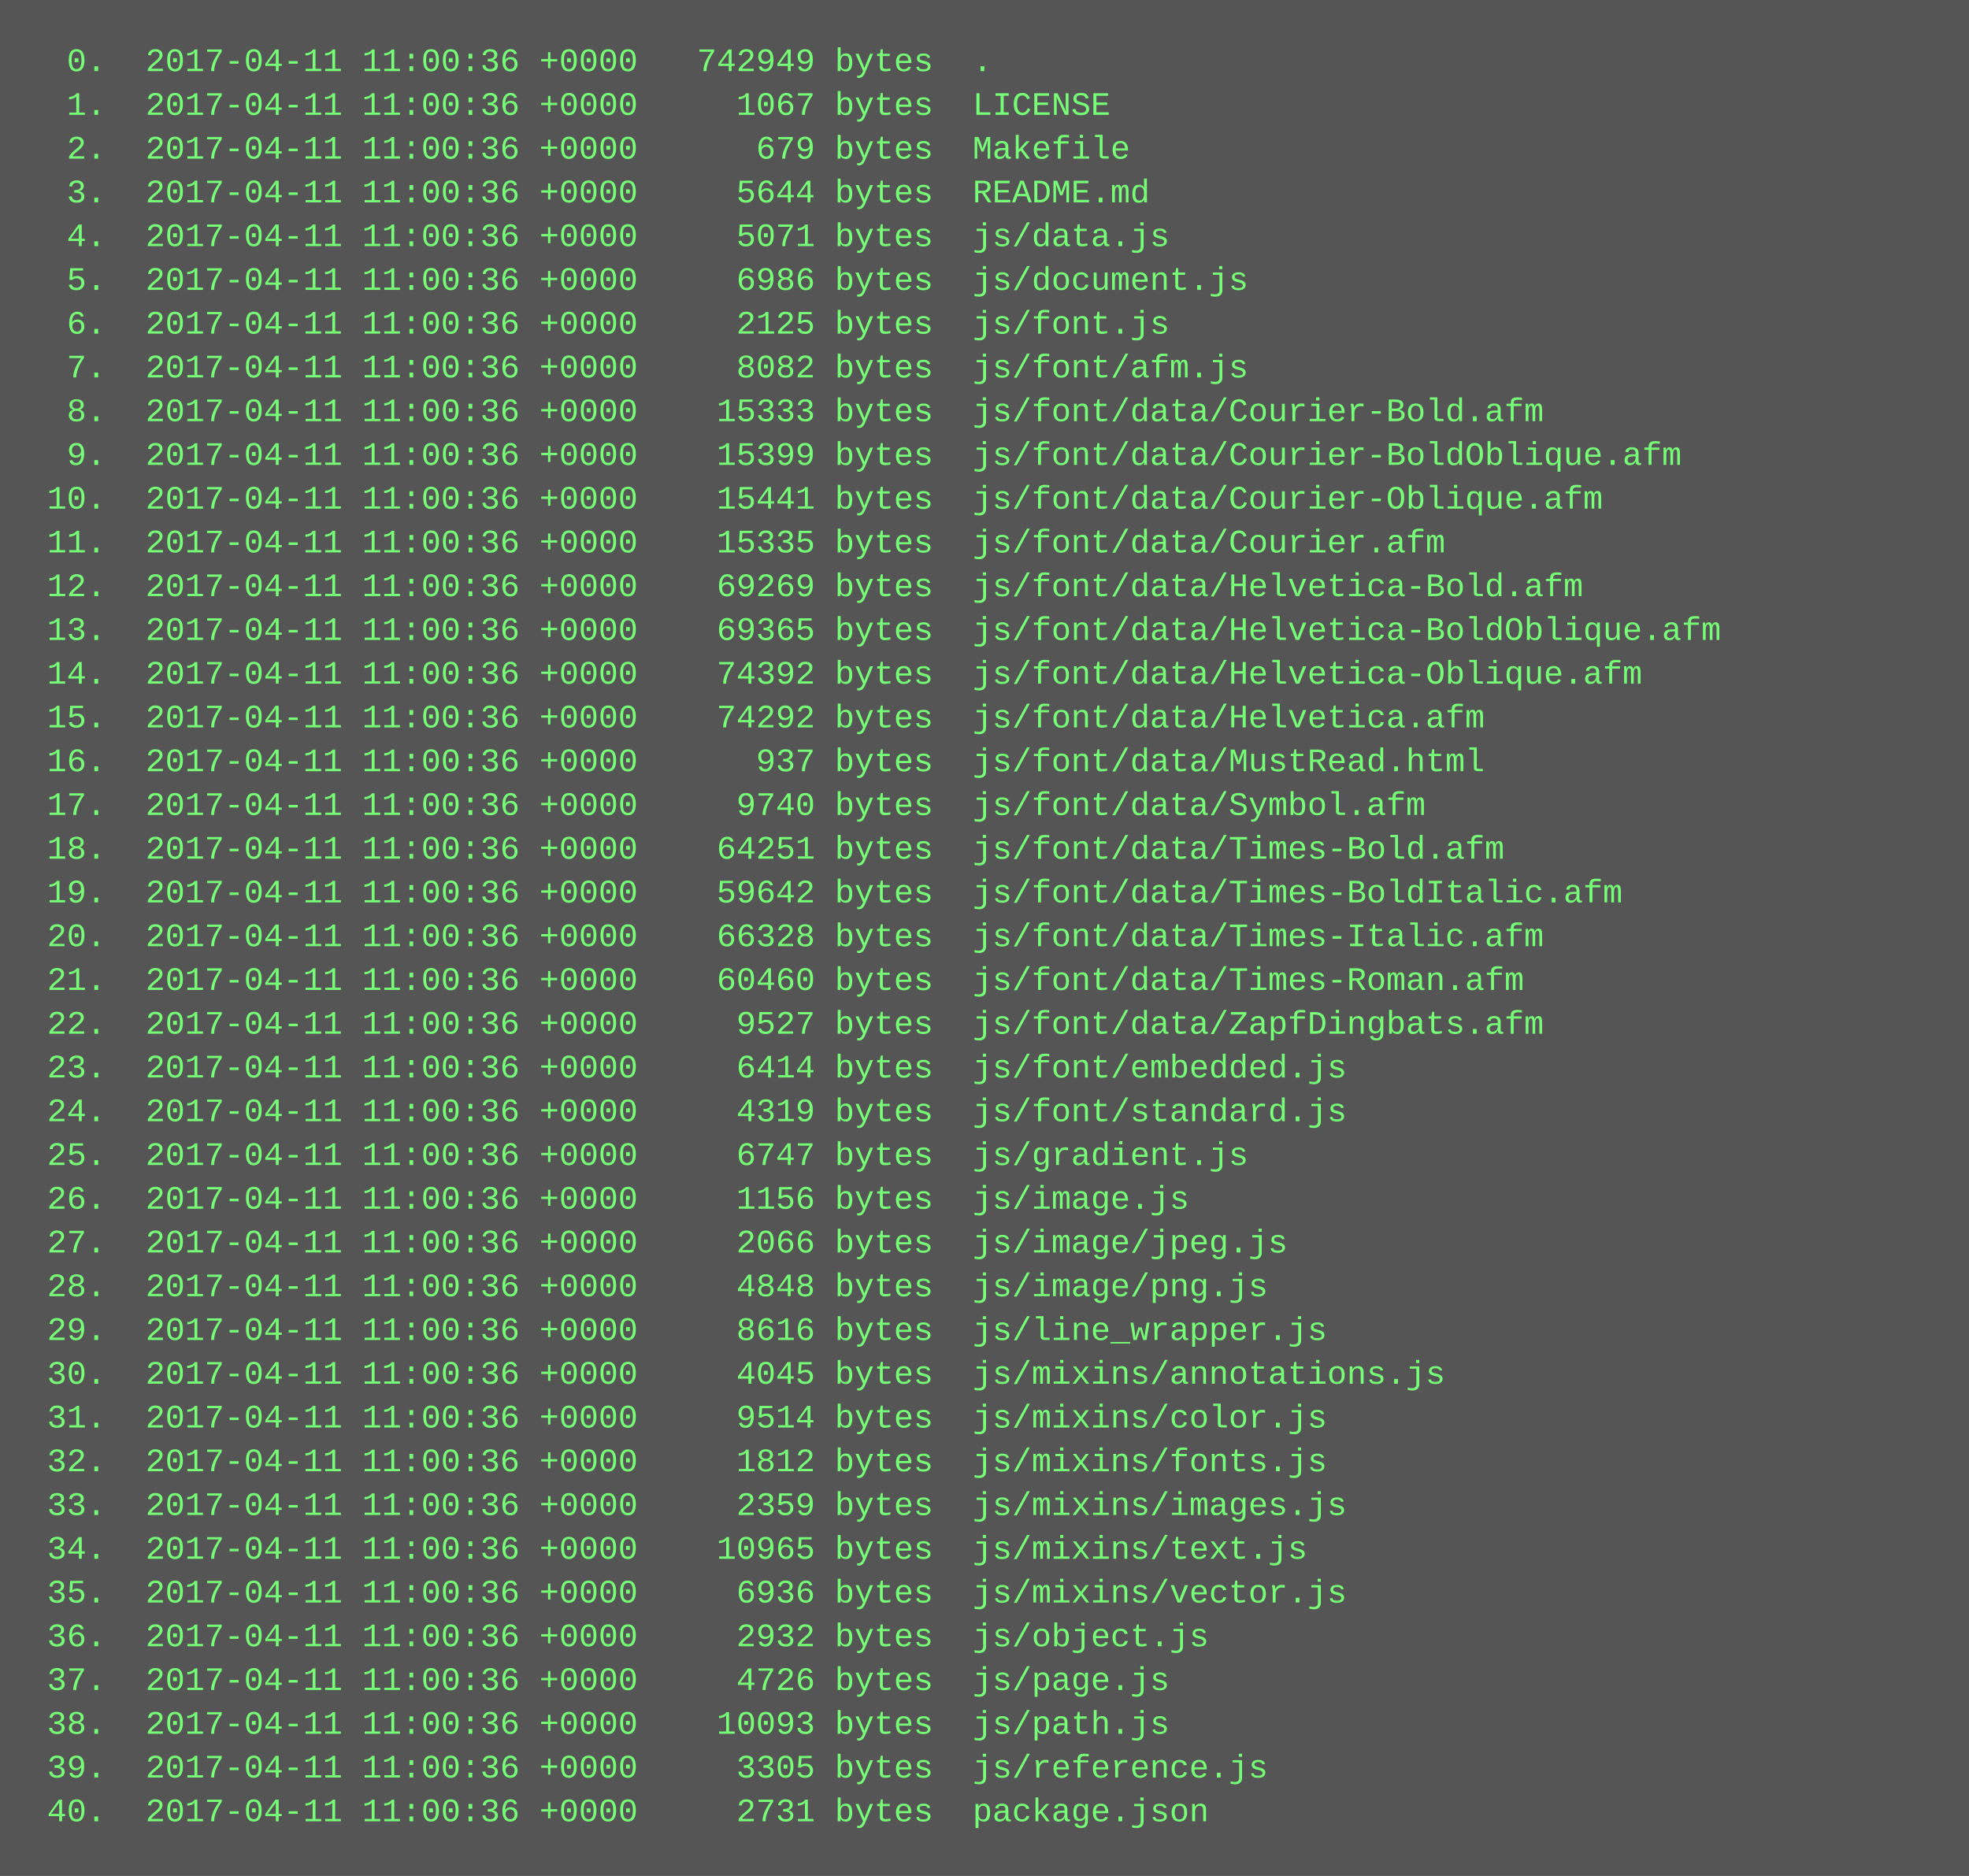
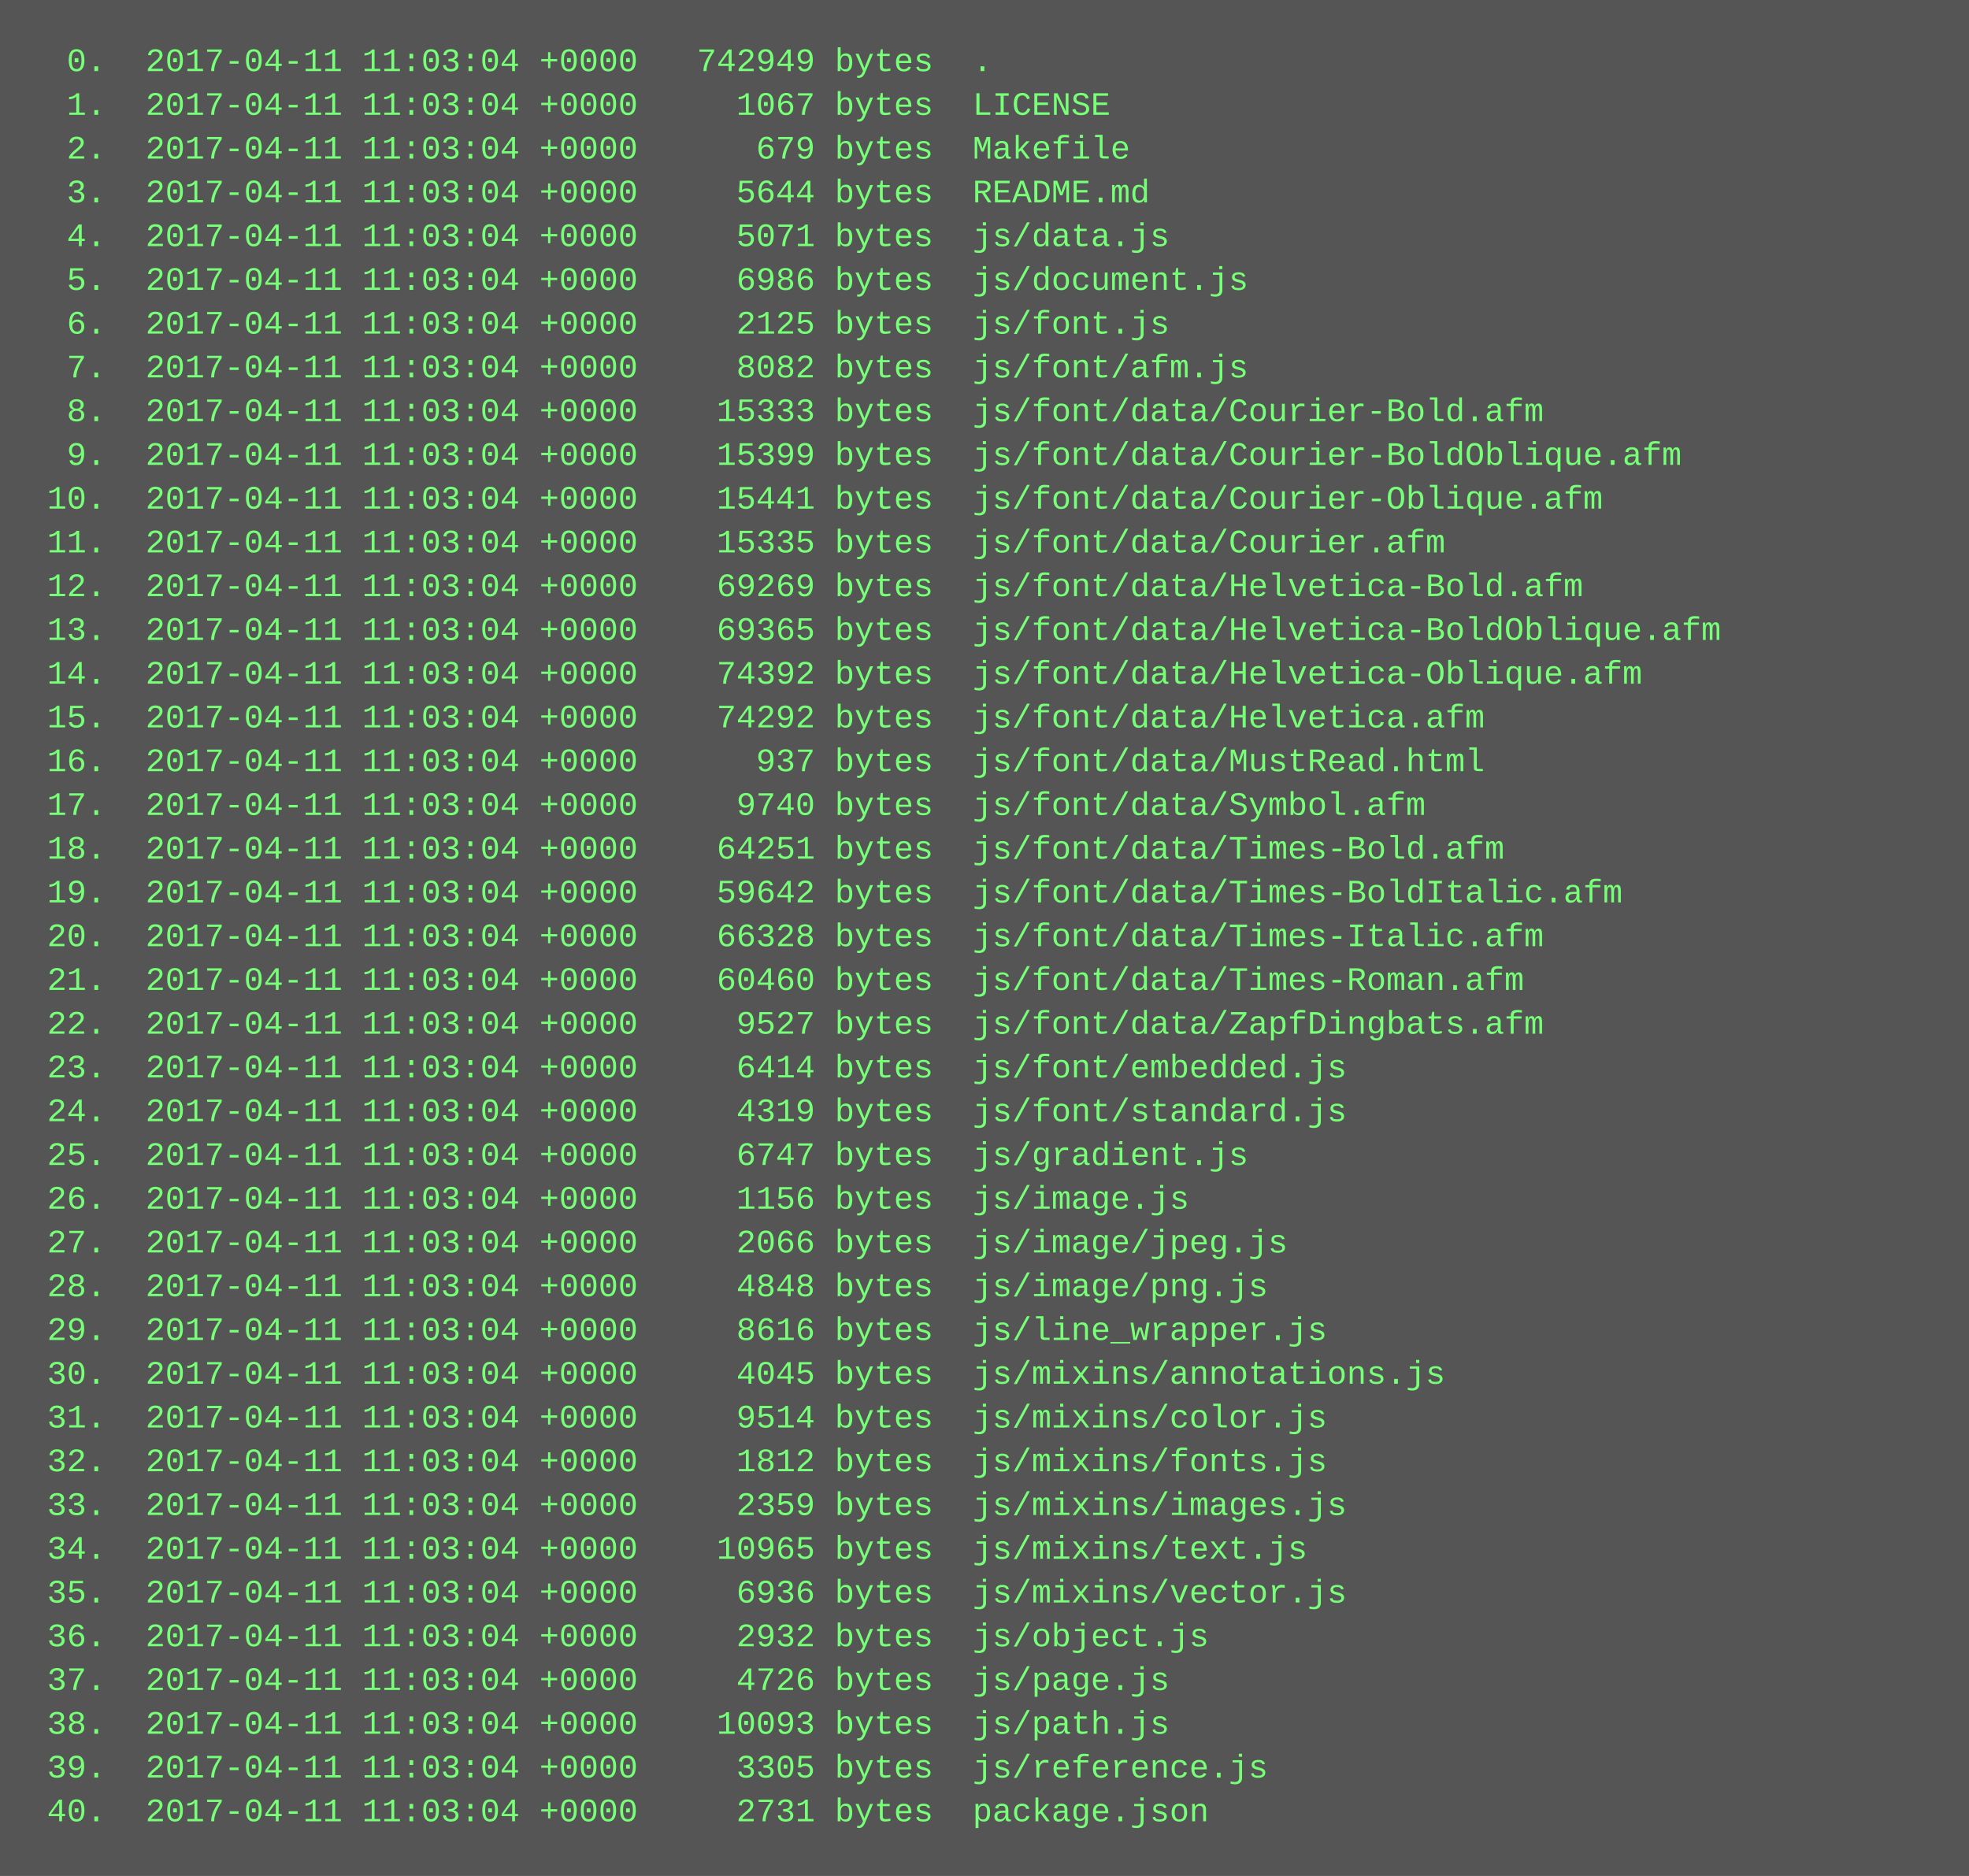
<svg xmlns="http://www.w3.org/2000/svg" height="686" width="720">
  <rect height="686" fill="#555" width="720" />
  <text fill="#7f7" font-family="Courier New" font-size="12" xml:space="preserve">
-     <tspan x="10" y="26">  0.  2017-04-11 11:00:36 +0000   742949 bytes  .</tspan>
-     <tspan x="10" y="42">  1.  2017-04-11 11:00:36 +0000     1067 bytes  LICENSE</tspan>
-     <tspan x="10" y="58">  2.  2017-04-11 11:00:36 +0000      679 bytes  Makefile</tspan>
-     <tspan x="10" y="74">  3.  2017-04-11 11:00:36 +0000     5644 bytes  README.md</tspan>
-     <tspan x="10" y="90">  4.  2017-04-11 11:00:36 +0000     5071 bytes  js/data.js</tspan>
-     <tspan x="10" y="106">  5.  2017-04-11 11:00:36 +0000     6986 bytes  js/document.js</tspan>
-     <tspan x="10" y="122">  6.  2017-04-11 11:00:36 +0000     2125 bytes  js/font.js</tspan>
-     <tspan x="10" y="138">  7.  2017-04-11 11:00:36 +0000     8082 bytes  js/font/afm.js</tspan>
-     <tspan x="10" y="154">  8.  2017-04-11 11:00:36 +0000    15333 bytes  js/font/data/Courier-Bold.afm</tspan>
-     <tspan x="10" y="170">  9.  2017-04-11 11:00:36 +0000    15399 bytes  js/font/data/Courier-BoldOblique.afm</tspan>
-     <tspan x="10" y="186"> 10.  2017-04-11 11:00:36 +0000    15441 bytes  js/font/data/Courier-Oblique.afm</tspan>
-     <tspan x="10" y="202"> 11.  2017-04-11 11:00:36 +0000    15335 bytes  js/font/data/Courier.afm</tspan>
-     <tspan x="10" y="218"> 12.  2017-04-11 11:00:36 +0000    69269 bytes  js/font/data/Helvetica-Bold.afm</tspan>
-     <tspan x="10" y="234"> 13.  2017-04-11 11:00:36 +0000    69365 bytes  js/font/data/Helvetica-BoldOblique.afm</tspan>
-     <tspan x="10" y="250"> 14.  2017-04-11 11:00:36 +0000    74392 bytes  js/font/data/Helvetica-Oblique.afm</tspan>
-     <tspan x="10" y="266"> 15.  2017-04-11 11:00:36 +0000    74292 bytes  js/font/data/Helvetica.afm</tspan>
-     <tspan x="10" y="282"> 16.  2017-04-11 11:00:36 +0000      937 bytes  js/font/data/MustRead.html</tspan>
-     <tspan x="10" y="298"> 17.  2017-04-11 11:00:36 +0000     9740 bytes  js/font/data/Symbol.afm</tspan>
-     <tspan x="10" y="314"> 18.  2017-04-11 11:00:36 +0000    64251 bytes  js/font/data/Times-Bold.afm</tspan>
-     <tspan x="10" y="330"> 19.  2017-04-11 11:00:36 +0000    59642 bytes  js/font/data/Times-BoldItalic.afm</tspan>
-     <tspan x="10" y="346"> 20.  2017-04-11 11:00:36 +0000    66328 bytes  js/font/data/Times-Italic.afm</tspan>
-     <tspan x="10" y="362"> 21.  2017-04-11 11:00:36 +0000    60460 bytes  js/font/data/Times-Roman.afm</tspan>
-     <tspan x="10" y="378"> 22.  2017-04-11 11:00:36 +0000     9527 bytes  js/font/data/ZapfDingbats.afm</tspan>
-     <tspan x="10" y="394"> 23.  2017-04-11 11:00:36 +0000     6414 bytes  js/font/embedded.js</tspan>
-     <tspan x="10" y="410"> 24.  2017-04-11 11:00:36 +0000     4319 bytes  js/font/standard.js</tspan>
-     <tspan x="10" y="426"> 25.  2017-04-11 11:00:36 +0000     6747 bytes  js/gradient.js</tspan>
-     <tspan x="10" y="442"> 26.  2017-04-11 11:00:36 +0000     1156 bytes  js/image.js</tspan>
-     <tspan x="10" y="458"> 27.  2017-04-11 11:00:36 +0000     2066 bytes  js/image/jpeg.js</tspan>
-     <tspan x="10" y="474"> 28.  2017-04-11 11:00:36 +0000     4848 bytes  js/image/png.js</tspan>
-     <tspan x="10" y="490"> 29.  2017-04-11 11:00:36 +0000     8616 bytes  js/line_wrapper.js</tspan>
-     <tspan x="10" y="506"> 30.  2017-04-11 11:00:36 +0000     4045 bytes  js/mixins/annotations.js</tspan>
-     <tspan x="10" y="522"> 31.  2017-04-11 11:00:36 +0000     9514 bytes  js/mixins/color.js</tspan>
-     <tspan x="10" y="538"> 32.  2017-04-11 11:00:36 +0000     1812 bytes  js/mixins/fonts.js</tspan>
-     <tspan x="10" y="554"> 33.  2017-04-11 11:00:36 +0000     2359 bytes  js/mixins/images.js</tspan>
-     <tspan x="10" y="570"> 34.  2017-04-11 11:00:36 +0000    10965 bytes  js/mixins/text.js</tspan>
-     <tspan x="10" y="586"> 35.  2017-04-11 11:00:36 +0000     6936 bytes  js/mixins/vector.js</tspan>
-     <tspan x="10" y="602"> 36.  2017-04-11 11:00:36 +0000     2932 bytes  js/object.js</tspan>
-     <tspan x="10" y="618"> 37.  2017-04-11 11:00:36 +0000     4726 bytes  js/page.js</tspan>
-     <tspan x="10" y="634"> 38.  2017-04-11 11:00:36 +0000    10093 bytes  js/path.js</tspan>
-     <tspan x="10" y="650"> 39.  2017-04-11 11:00:36 +0000     3305 bytes  js/reference.js</tspan>
-     <tspan x="10" y="666"> 40.  2017-04-11 11:00:36 +0000     2731 bytes  package.json</tspan>
+     <tspan x="10" y="26">  0.  2017-04-11 11:03:04 +0000   742949 bytes  .</tspan>
+     <tspan x="10" y="42">  1.  2017-04-11 11:03:04 +0000     1067 bytes  LICENSE</tspan>
+     <tspan x="10" y="58">  2.  2017-04-11 11:03:04 +0000      679 bytes  Makefile</tspan>
+     <tspan x="10" y="74">  3.  2017-04-11 11:03:04 +0000     5644 bytes  README.md</tspan>
+     <tspan x="10" y="90">  4.  2017-04-11 11:03:04 +0000     5071 bytes  js/data.js</tspan>
+     <tspan x="10" y="106">  5.  2017-04-11 11:03:04 +0000     6986 bytes  js/document.js</tspan>
+     <tspan x="10" y="122">  6.  2017-04-11 11:03:04 +0000     2125 bytes  js/font.js</tspan>
+     <tspan x="10" y="138">  7.  2017-04-11 11:03:04 +0000     8082 bytes  js/font/afm.js</tspan>
+     <tspan x="10" y="154">  8.  2017-04-11 11:03:04 +0000    15333 bytes  js/font/data/Courier-Bold.afm</tspan>
+     <tspan x="10" y="170">  9.  2017-04-11 11:03:04 +0000    15399 bytes  js/font/data/Courier-BoldOblique.afm</tspan>
+     <tspan x="10" y="186"> 10.  2017-04-11 11:03:04 +0000    15441 bytes  js/font/data/Courier-Oblique.afm</tspan>
+     <tspan x="10" y="202"> 11.  2017-04-11 11:03:04 +0000    15335 bytes  js/font/data/Courier.afm</tspan>
+     <tspan x="10" y="218"> 12.  2017-04-11 11:03:04 +0000    69269 bytes  js/font/data/Helvetica-Bold.afm</tspan>
+     <tspan x="10" y="234"> 13.  2017-04-11 11:03:04 +0000    69365 bytes  js/font/data/Helvetica-BoldOblique.afm</tspan>
+     <tspan x="10" y="250"> 14.  2017-04-11 11:03:04 +0000    74392 bytes  js/font/data/Helvetica-Oblique.afm</tspan>
+     <tspan x="10" y="266"> 15.  2017-04-11 11:03:04 +0000    74292 bytes  js/font/data/Helvetica.afm</tspan>
+     <tspan x="10" y="282"> 16.  2017-04-11 11:03:04 +0000      937 bytes  js/font/data/MustRead.html</tspan>
+     <tspan x="10" y="298"> 17.  2017-04-11 11:03:04 +0000     9740 bytes  js/font/data/Symbol.afm</tspan>
+     <tspan x="10" y="314"> 18.  2017-04-11 11:03:04 +0000    64251 bytes  js/font/data/Times-Bold.afm</tspan>
+     <tspan x="10" y="330"> 19.  2017-04-11 11:03:04 +0000    59642 bytes  js/font/data/Times-BoldItalic.afm</tspan>
+     <tspan x="10" y="346"> 20.  2017-04-11 11:03:04 +0000    66328 bytes  js/font/data/Times-Italic.afm</tspan>
+     <tspan x="10" y="362"> 21.  2017-04-11 11:03:04 +0000    60460 bytes  js/font/data/Times-Roman.afm</tspan>
+     <tspan x="10" y="378"> 22.  2017-04-11 11:03:04 +0000     9527 bytes  js/font/data/ZapfDingbats.afm</tspan>
+     <tspan x="10" y="394"> 23.  2017-04-11 11:03:04 +0000     6414 bytes  js/font/embedded.js</tspan>
+     <tspan x="10" y="410"> 24.  2017-04-11 11:03:04 +0000     4319 bytes  js/font/standard.js</tspan>
+     <tspan x="10" y="426"> 25.  2017-04-11 11:03:04 +0000     6747 bytes  js/gradient.js</tspan>
+     <tspan x="10" y="442"> 26.  2017-04-11 11:03:04 +0000     1156 bytes  js/image.js</tspan>
+     <tspan x="10" y="458"> 27.  2017-04-11 11:03:04 +0000     2066 bytes  js/image/jpeg.js</tspan>
+     <tspan x="10" y="474"> 28.  2017-04-11 11:03:04 +0000     4848 bytes  js/image/png.js</tspan>
+     <tspan x="10" y="490"> 29.  2017-04-11 11:03:04 +0000     8616 bytes  js/line_wrapper.js</tspan>
+     <tspan x="10" y="506"> 30.  2017-04-11 11:03:04 +0000     4045 bytes  js/mixins/annotations.js</tspan>
+     <tspan x="10" y="522"> 31.  2017-04-11 11:03:04 +0000     9514 bytes  js/mixins/color.js</tspan>
+     <tspan x="10" y="538"> 32.  2017-04-11 11:03:04 +0000     1812 bytes  js/mixins/fonts.js</tspan>
+     <tspan x="10" y="554"> 33.  2017-04-11 11:03:04 +0000     2359 bytes  js/mixins/images.js</tspan>
+     <tspan x="10" y="570"> 34.  2017-04-11 11:03:04 +0000    10965 bytes  js/mixins/text.js</tspan>
+     <tspan x="10" y="586"> 35.  2017-04-11 11:03:04 +0000     6936 bytes  js/mixins/vector.js</tspan>
+     <tspan x="10" y="602"> 36.  2017-04-11 11:03:04 +0000     2932 bytes  js/object.js</tspan>
+     <tspan x="10" y="618"> 37.  2017-04-11 11:03:04 +0000     4726 bytes  js/page.js</tspan>
+     <tspan x="10" y="634"> 38.  2017-04-11 11:03:04 +0000    10093 bytes  js/path.js</tspan>
+     <tspan x="10" y="650"> 39.  2017-04-11 11:03:04 +0000     3305 bytes  js/reference.js</tspan>
+     <tspan x="10" y="666"> 40.  2017-04-11 11:03:04 +0000     2731 bytes  package.json</tspan>
  </text>
</svg>
